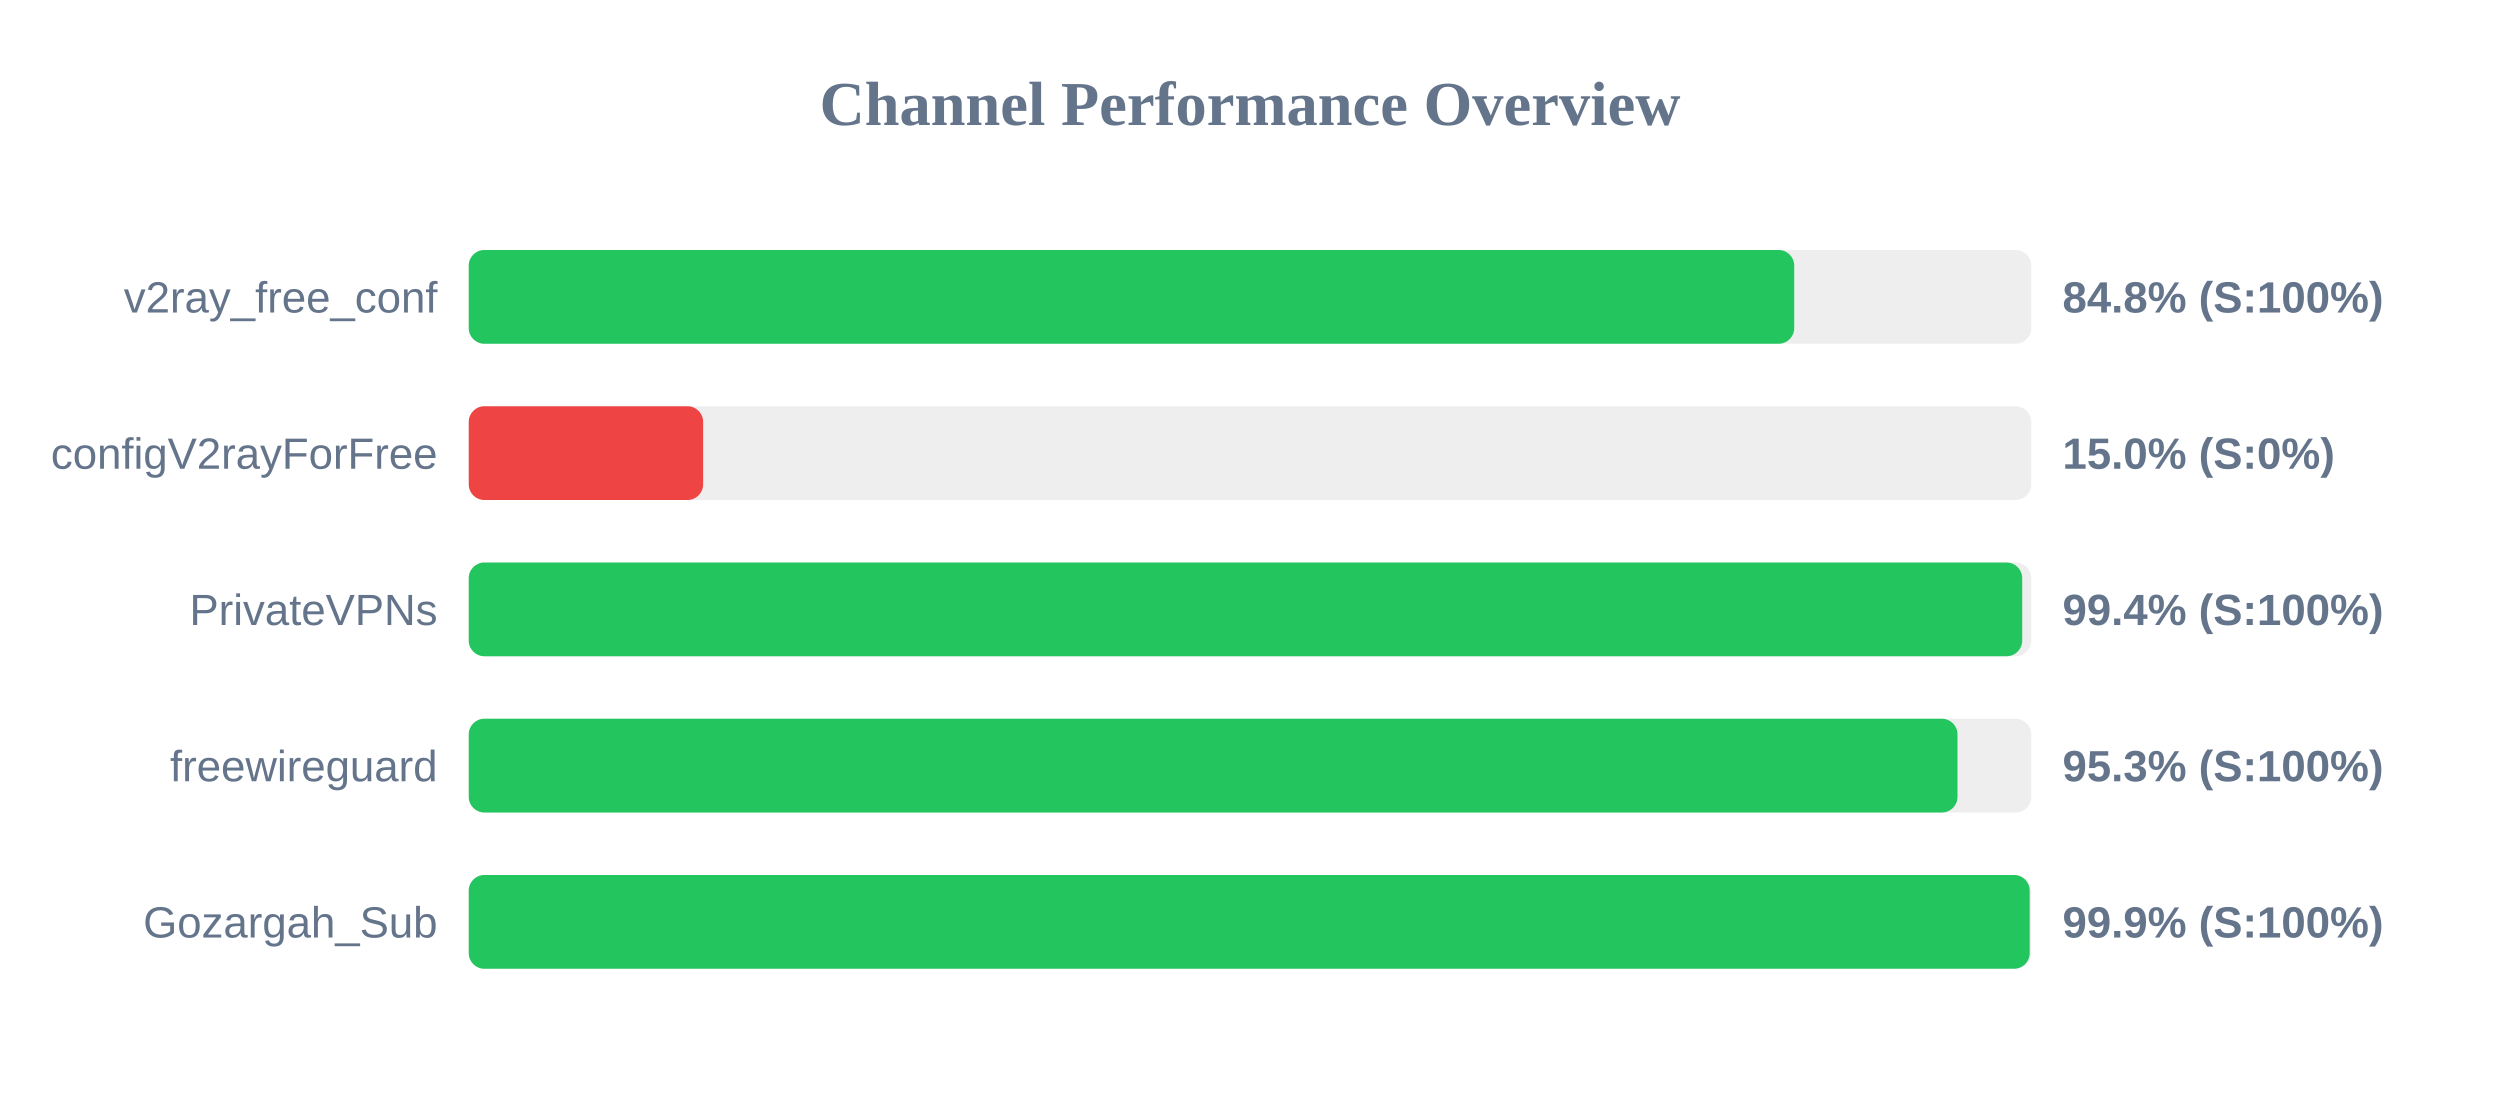
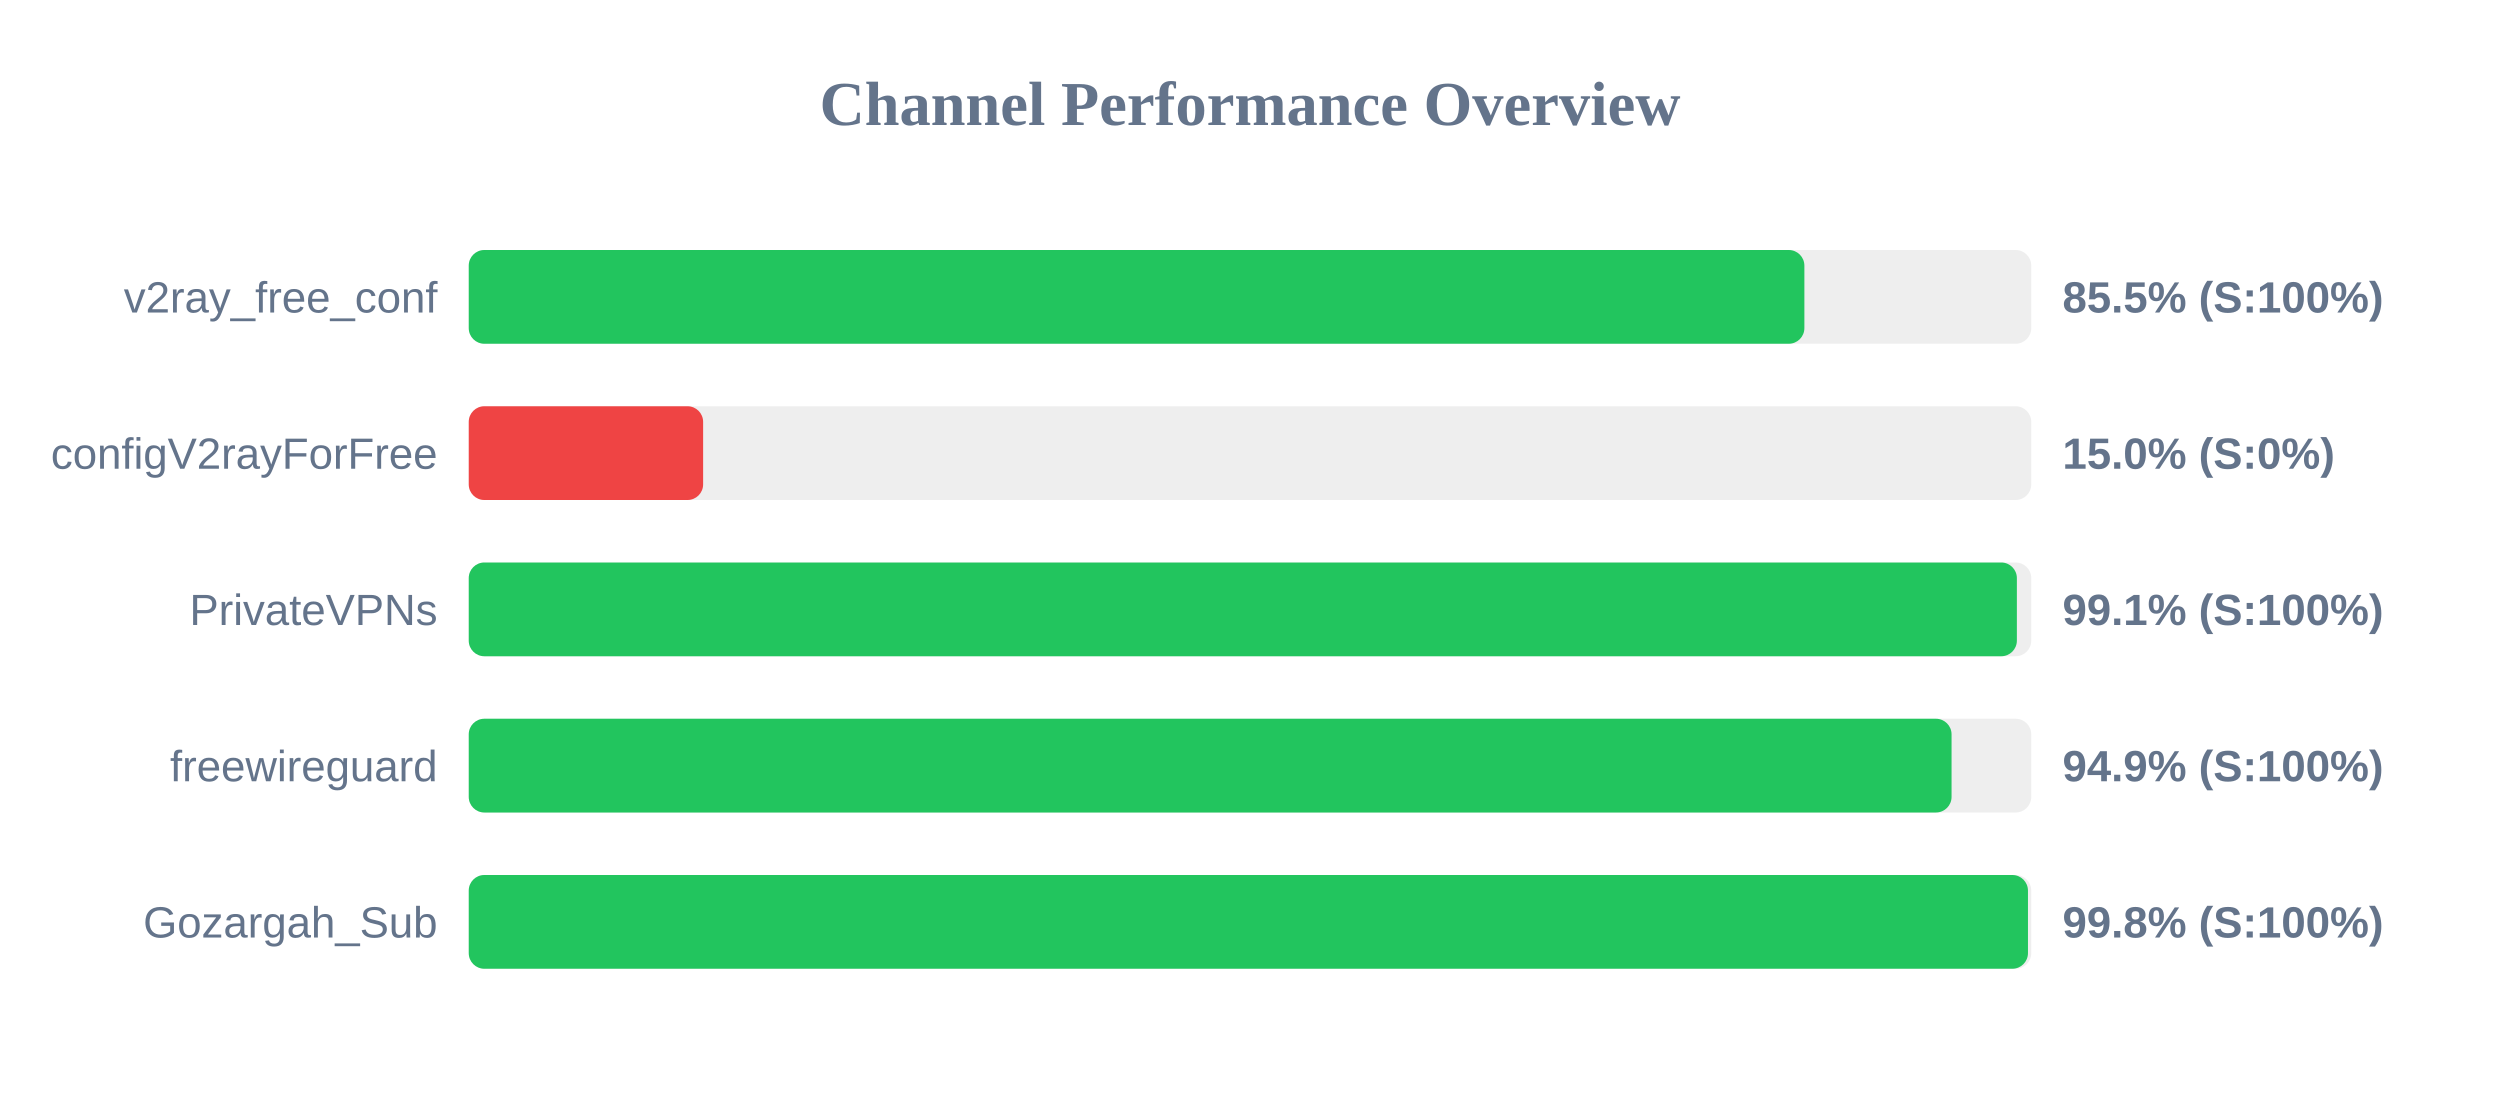
<svg xmlns="http://www.w3.org/2000/svg" width="800" height="350" version="1.1">
  <style>
        .row { font: 14px Arial; fill: #64748b; }
        .score { font: bold 14px Arial; fill: #64748b; }
    </style>
  <text x="400" y="40" text-anchor="middle" font-size="20px" font-weight="bold" fill="#64748b">Channel Performance Overview</text>
  <rect x="150" y="80" width="500" height="30" fill="#eee" rx="5" />
-   <rect x="150" y="80" width="424.15" height="30" fill="#22c55e" rx="5" />
+   <rect x="150" y="80" width="427.4" height="30" fill="#22c55e" rx="5" />
  <text x="140" y="100" text-anchor="end" class="row">v2ray_free_conf</text>
-   <text x="660" y="100" text-anchor="start" class="score">84.8% (S:100%)</text>
+   <text x="660" y="100" text-anchor="start" class="score">85.5% (S:100%)</text>
  <rect x="150" y="130" width="500" height="30" fill="#eee" rx="5" />
  <rect x="150" y="130" width="75.0" height="30" fill="#ef4444" rx="5" />
  <text x="140" y="150" text-anchor="end" class="row">configV2rayForFree</text>
  <text x="660" y="150" text-anchor="start" class="score">15.0% (S:0%)</text>
  <rect x="150" y="180" width="500" height="30" fill="#eee" rx="5" />
-   <rect x="150" y="180" width="497.1" height="30" fill="#22c55e" rx="5" />
+   <rect x="150" y="180" width="495.4" height="30" fill="#22c55e" rx="5" />
  <text x="140" y="200" text-anchor="end" class="row">PrivateVPNs</text>
-   <text x="660" y="200" text-anchor="start" class="score">99.4% (S:100%)</text>
+   <text x="660" y="200" text-anchor="start" class="score">99.1% (S:100%)</text>
  <rect x="150" y="230" width="500" height="30" fill="#eee" rx="5" />
-   <rect x="150" y="230" width="476.4" height="30" fill="#22c55e" rx="5" />
+   <rect x="150" y="230" width="474.5" height="30" fill="#22c55e" rx="5" />
  <text x="140" y="250" text-anchor="end" class="row">freewireguard</text>
-   <text x="660" y="250" text-anchor="start" class="score">95.3% (S:100%)</text>
+   <text x="660" y="250" text-anchor="start" class="score">94.9% (S:100%)</text>
  <rect x="150" y="280" width="500" height="30" fill="#eee" rx="5" />
-   <rect x="150" y="280" width="499.5" height="30" fill="#22c55e" rx="5" />
+   <rect x="150" y="280" width="498.95" height="30" fill="#22c55e" rx="5" />
  <text x="140" y="300" text-anchor="end" class="row">Gozargah_Sub</text>
-   <text x="660" y="300" text-anchor="start" class="score">99.9% (S:100%)</text>
+   <text x="660" y="300" text-anchor="start" class="score">99.8% (S:100%)</text>
</svg>
